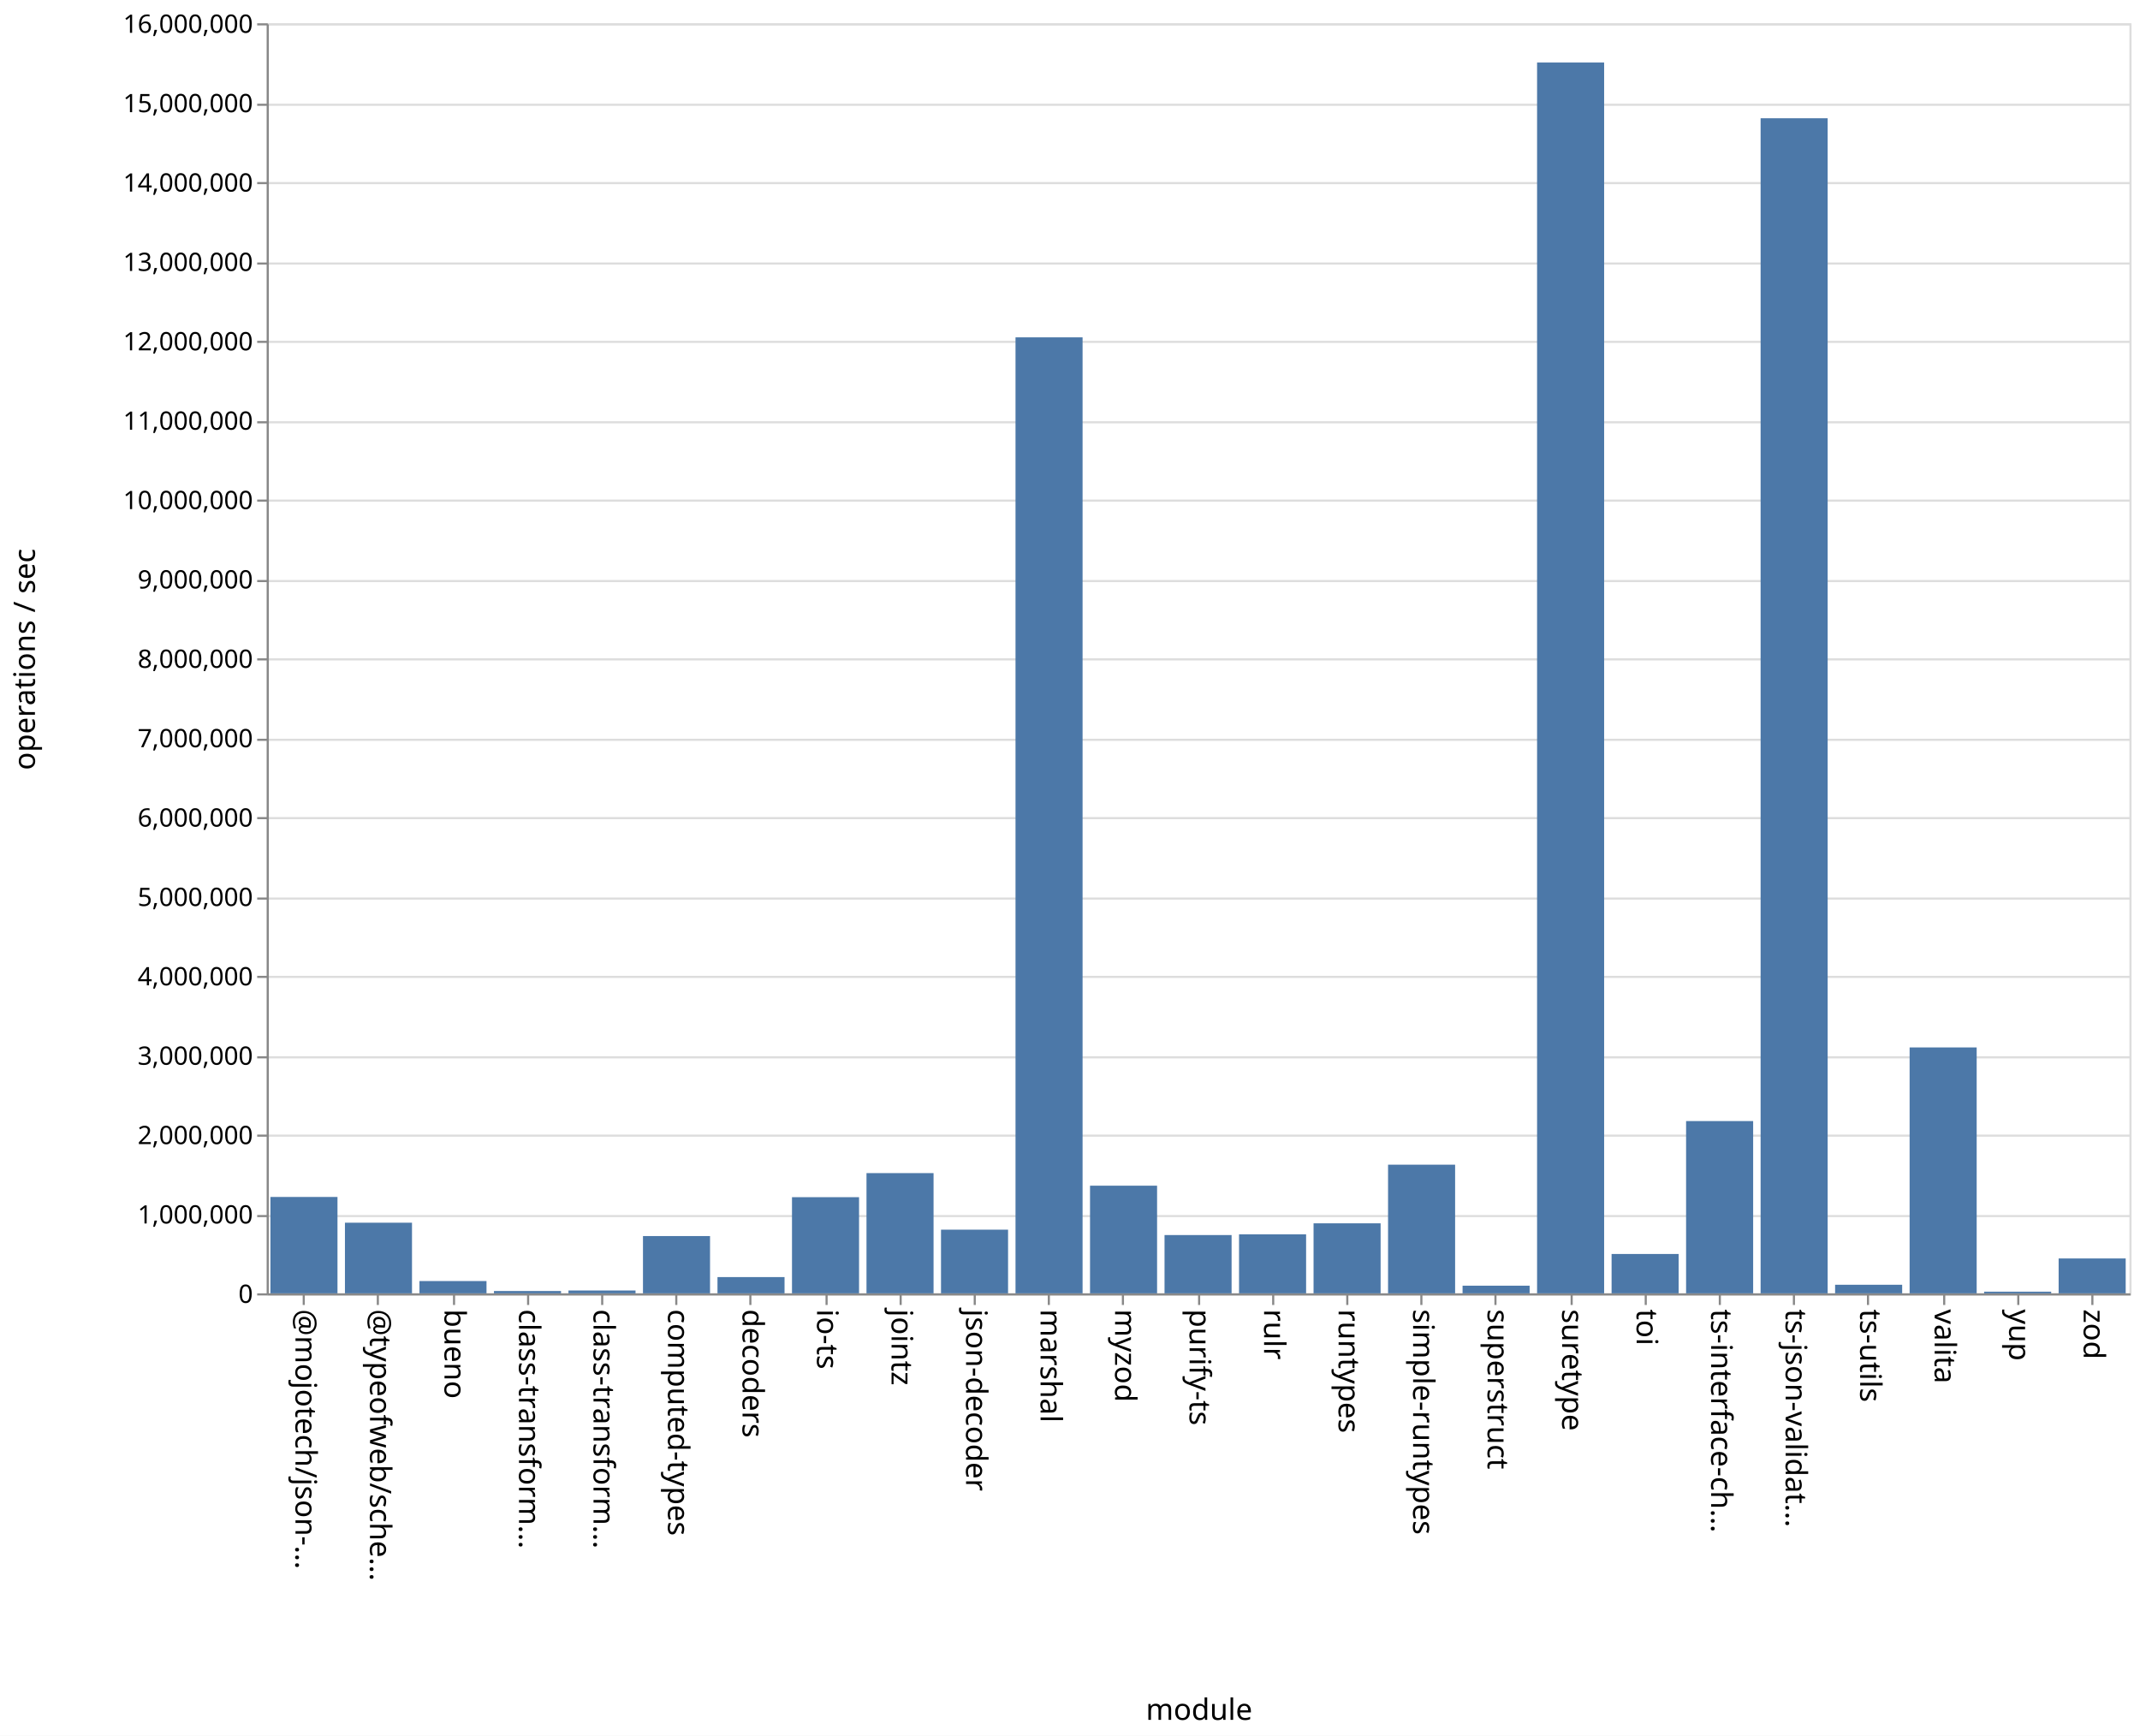
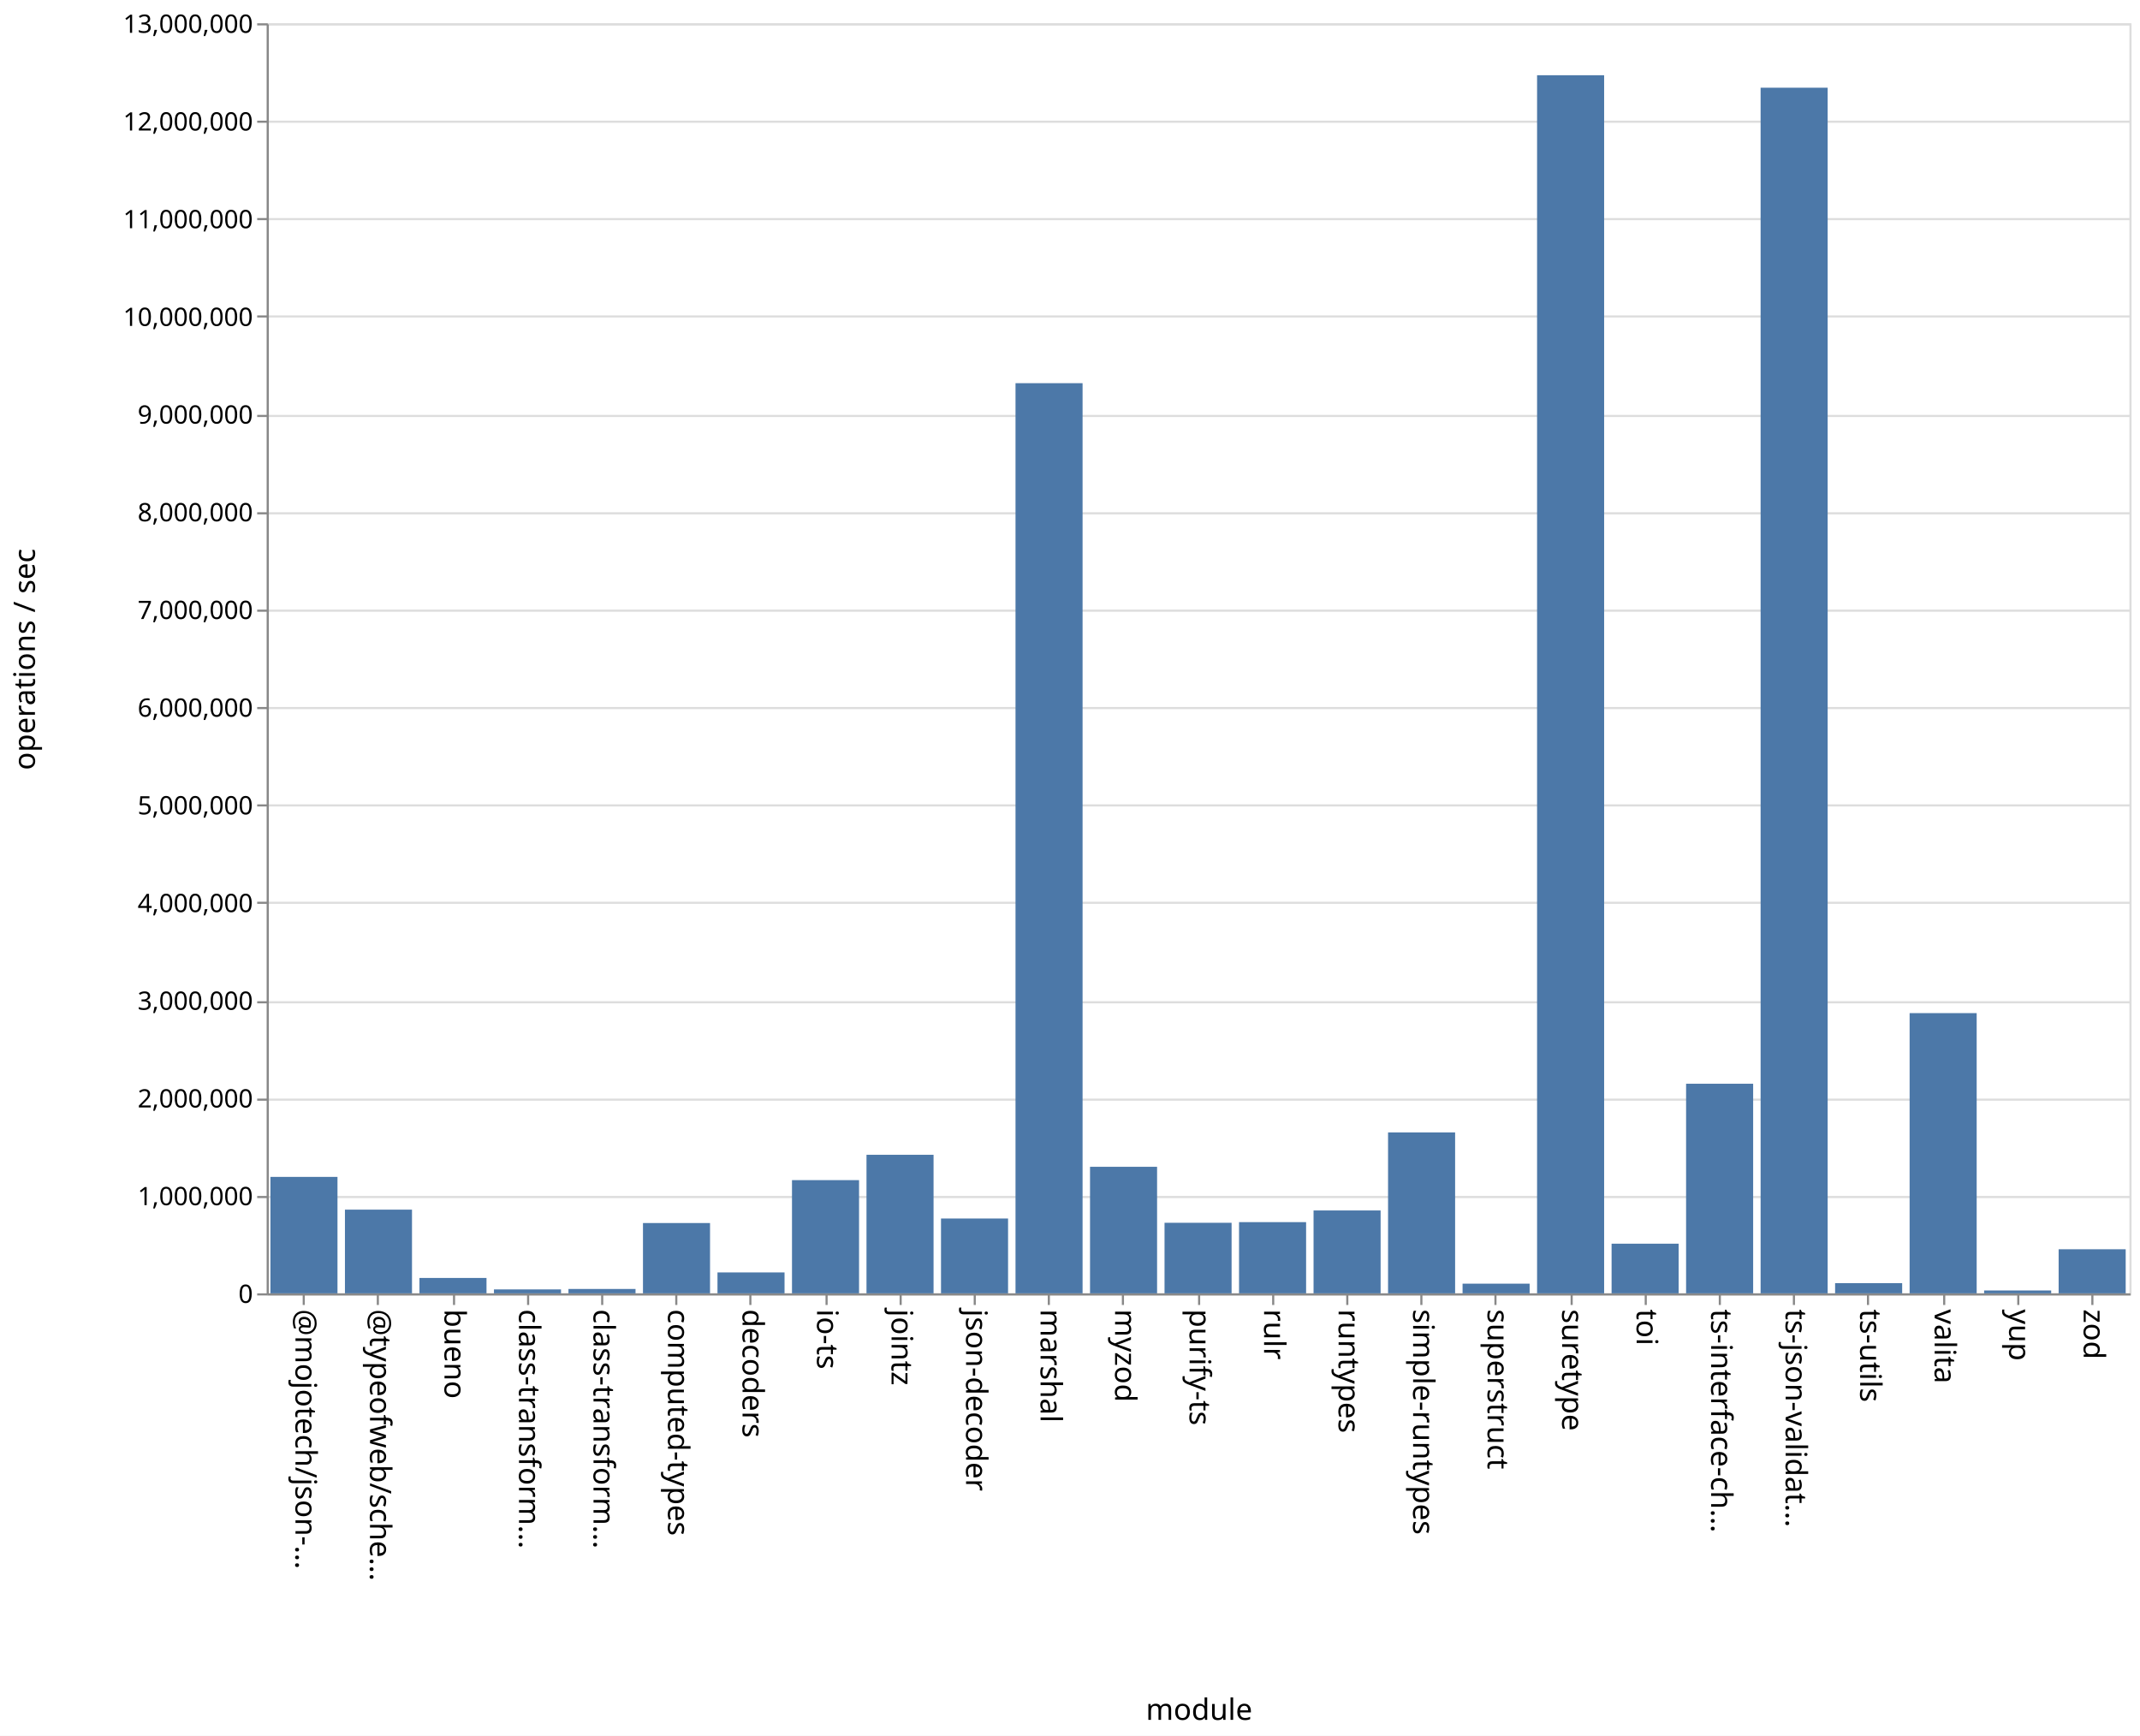
<svg xmlns="http://www.w3.org/2000/svg" class="marks" width="1011" height="820">
  <path fill="#fff" d="M0 0h1011v820H0z" />
  <g class="mark-group role-frame root" aria-roledescription="group mark container" fill="none" stroke-miterlimit="10">
    <path class="background" aria-hidden="true" d="M126.5 11.5h880v600h-880Z" stroke="#ddd" />
-     <g class="mark-group role-axis" aria-roledescription="axis" aria-label="Y-axis for a linear scale with values from 0 to 16,000,000">
+     <g class="mark-group role-axis" aria-roledescription="axis" aria-label="Y-axis for a linear scale with values from 0 to 13,000,000">
      <path class="background" aria-hidden="true" d="M126.5 11.5Z" pointer-events="none" />
      <g class="mark-rule role-axis-grid" pointer-events="none" stroke="#ddd">
-         <path d="M126.5 611.5h880M126.5 574.5h880M126.5 536.5h880M126.5 499.5h880M126.5 461.5h880M126.5 424.5h880M126.5 386.5h880M126.5 349.5h880M126.5 311.5h880M126.5 274.5h880M126.5 236.5h880M126.5 199.5h880M126.5 161.5h880M126.5 124.5h880M126.5 86.5h880M126.5 49.5h880M126.5 11.5h880" />
+         <path d="M126.5 611.5h880M126.5 565.5h880M126.5 519.5h880M126.5 473.5h880M126.5 426.5h880M126.5 380.5h880M126.5 334.5h880M126.5 288.5h880M126.5 242.5h880M126.5 196.5h880M126.5 149.5h880M126.5 103.5h880M126.5 57.5h880M126.5 11.5h880" />
      </g>
    </g>
    <g class="mark-group role-axis" aria-roledescription="axis" aria-label="X-axis titled 'module' for a discrete scale with 25 values: @mojotech/json-type-validation, @typeofweb/schema, bueno, class-transformer-validator-async, class-transformer-validator-sync, ending with zod">
      <path class="background" aria-hidden="true" d="M126.5 611.5Z" pointer-events="none" />
      <g class="mark-rule role-axis-tick" pointer-events="none" stroke="#888">
        <path d="M143.5 611.5v5M178.5 611.5v5M214.5 611.5v5M249.5 611.5v5M284.5 611.5v5M319.5 611.5v5M354.5 611.5v5M390.5 611.5v5M425.5 611.5v5M460.5 611.5v5M495.5 611.5v5M530.5 611.5v5M566.5 611.5v5M601.5 611.5v5M636.5 611.5v5M671.5 611.5v5M706.5 611.5v5M742.5 611.5v5M777.5 611.5v5M812.5 611.5v5M847.5 611.5v5M882.5 611.5v5M918.5 611.5v5M953.5 611.5v5M988.5 611.5v5" />
      </g>
      <g class="mark-text role-axis-label" pointer-events="none" font-family="sans-serif" font-size="14" fill="#000">
        <text transform="rotate(90 -239.45 379.05)">@mojotech/json-…</text>
        <text transform="rotate(90 -221.85 396.65)">@typeofweb/sche…</text>
        <text transform="rotate(90 -204.25 414.25)">bueno</text>
        <text transform="rotate(90 -186.65 431.85)">class-transform…</text>
        <text transform="rotate(90 -169.05 449.45)">class-transform…</text>
        <text transform="rotate(90 -151.45 467.05)">computed-types</text>
        <text transform="rotate(90 -133.85 484.65)">decoders</text>
        <text transform="rotate(90 -116.25 502.25)">io-ts</text>
        <text transform="rotate(90 -98.65 519.85)">jointz</text>
        <text transform="rotate(90 -81.05 537.45)">json-decoder</text>
        <text transform="rotate(90 -63.45 555.05)">marshal</text>
        <text transform="rotate(90 -45.85 572.65)">myzod</text>
        <text transform="rotate(90 -28.25 590.25)">purify-ts</text>
        <text transform="rotate(90 -10.65 607.85)">rulr</text>
        <text transform="rotate(90 6.95 625.45)">runtypes</text>
        <text transform="rotate(90 24.55 643.05)">simple-runtypes</text>
        <text transform="rotate(90 42.15 660.65)">superstruct</text>
        <text transform="rotate(90 59.75 678.25)">suretype</text>
        <text transform="rotate(90 77.35 695.85)">toi</text>
        <text transform="rotate(90 94.95 713.45)">ts-interface-ch…</text>
        <text transform="rotate(90 112.55 731.05)">ts-json-validat…</text>
        <text transform="rotate(90 130.15 748.65)">ts-utils</text>
        <text transform="rotate(90 147.75 766.25)">valita</text>
        <text transform="rotate(90 165.35 783.85)">yup</text>
        <text transform="rotate(90 182.95 801.45)">zod</text>
      </g>
      <path stroke="#888" d="M126.5 611.5h880" class="mark-rule role-axis-domain" pointer-events="none" />
      <text text-anchor="middle" transform="translate(566.5 812.5)" font-family="sans-serif" font-size="14" fill="#000" class="mark-text role-axis-title" pointer-events="none">module</text>
    </g>
-     <g class="mark-group role-axis" aria-roledescription="axis" aria-label="Y-axis titled 'operations / sec' for a linear scale with values from 0 to 16,000,000">
+     <g class="mark-group role-axis" aria-roledescription="axis" aria-label="Y-axis titled 'operations / sec' for a linear scale with values from 0 to 13,000,000">
      <path class="background" aria-hidden="true" d="M126.5 11.5Z" pointer-events="none" />
      <g class="mark-rule role-axis-tick" pointer-events="none" stroke="#888">
-         <path d="M126.5 611.5h-5M126.5 574.5h-5M126.5 536.5h-5M126.5 499.5h-5M126.5 461.5h-5M126.5 424.5h-5M126.5 386.5h-5M126.5 349.5h-5M126.5 311.5h-5M126.5 274.5h-5M126.5 236.5h-5M126.5 199.5h-5M126.5 161.5h-5M126.5 124.5h-5M126.5 86.5h-5M126.5 49.5h-5M126.5 11.5h-5" />
+         <path d="M126.5 611.5h-5M126.5 565.5h-5M126.5 519.5h-5M126.5 473.5h-5M126.5 426.5h-5M126.5 380.5h-5M126.5 334.5h-5M126.5 288.5h-5M126.5 242.5h-5M126.5 196.5h-5M126.5 149.5h-5M126.5 103.5h-5M126.5 57.5h-5M126.5 11.5h-5" />
      </g>
      <g class="mark-text role-axis-label" pointer-events="none" text-anchor="end" font-family="sans-serif" font-size="12" fill="#000">
        <text transform="translate(119.5 615.5)">0</text>
-         <text transform="translate(119.5 578)">1,000,000</text>
-         <text transform="translate(119.5 540.5)">2,000,000</text>
-         <text transform="translate(119.5 503)">3,000,000</text>
-         <text transform="translate(119.5 465.5)">4,000,000</text>
-         <text transform="translate(119.5 428)">5,000,000</text>
-         <text transform="translate(119.5 390.5)">6,000,000</text>
-         <text transform="translate(119.5 353)">7,000,000</text>
-         <text transform="translate(119.5 315.5)">8,000,000</text>
-         <text transform="translate(119.5 278)">9,000,000</text>
-         <text transform="translate(119.5 240.5)">10,000,000</text>
-         <text transform="translate(119.5 203)">11,000,000</text>
-         <text transform="translate(119.5 165.5)">12,000,000</text>
-         <text transform="translate(119.5 128)">13,000,000</text>
-         <text transform="translate(119.5 90.5)">14,000,000</text>
-         <text transform="translate(119.5 53)">15,000,000</text>
-         <text transform="translate(119.5 15.5)">16,000,000</text>
+         <text transform="translate(119.5 569.346)">1,000,000</text>
+         <text transform="translate(119.5 523.192)">2,000,000</text>
+         <text transform="translate(119.5 477.038)">3,000,000</text>
+         <text transform="translate(119.5 430.885)">4,000,000</text>
+         <text transform="translate(119.5 384.73)">5,000,000</text>
+         <text transform="translate(119.5 338.577)">6,000,000</text>
+         <text transform="translate(119.5 292.423)">7,000,000</text>
+         <text transform="translate(119.5 246.27)">8,000,000</text>
+         <text transform="translate(119.5 200.115)">9,000,000</text>
+         <text transform="translate(119.5 153.962)">10,000,000</text>
+         <text transform="translate(119.5 107.808)">11,000,000</text>
+         <text transform="translate(119.5 61.654)">12,000,000</text>
+         <text transform="translate(119.5 15.5)">13,000,000</text>
      </g>
      <path stroke="#888" d="M126.5 611.5v-600" class="mark-rule role-axis-domain" pointer-events="none" />
      <text text-anchor="middle" transform="rotate(-90 164 147.5)" font-family="sans-serif" font-size="14" fill="#000" class="mark-text role-axis-title" pointer-events="none">operations / sec</text>
    </g>
    <g class="mark-rect role-mark marks" aria-roledescription="rect mark container" fill="#4c78a8">
-       <path d="M198.16 605.194h31.68V611h-31.68ZM233.36 609.902h31.68V611h-31.68ZM268.56 609.654h31.68V611h-31.68ZM303.76 583.938h31.68V611h-31.68ZM338.96 603.321h31.68V611h-31.68ZM374.16 565.572h31.68V611h-31.68ZM409.36 554.202h31.68V611h-31.68ZM444.56 580.917h31.68V611h-31.68ZM479.76 159.37h31.68V611h-31.68ZM127.76 565.47h31.68V611h-31.68ZM514.96 560.143h31.68V611h-31.68ZM550.16 583.467h31.68V611h-31.68ZM585.36 583.119h31.68V611h-31.68ZM620.56 577.924h31.68V611h-31.68ZM655.76 550.222h31.68V611h-31.68ZM690.96 607.383h31.68V611h-31.68ZM726.16 29.535h31.68V611h-31.68ZM761.36 592.406h31.68V611h-31.68ZM796.56 529.615h31.68V611h-31.68ZM831.76 55.867h31.68V611h-31.68ZM866.96 606.944h31.68V611h-31.68ZM162.96 577.634h31.68V611h-31.68ZM902.16 494.826h31.68V611h-31.68ZM937.36 610.215h31.68V611h-31.68ZM972.56 594.521h31.68V611h-31.68Z" />
+       <path d="M198.16 603.732h31.68V611h-31.68ZM233.36 609.141h31.68V611h-31.68ZM268.56 608.935h31.68V611h-31.68ZM303.76 577.79h31.68V611h-31.68ZM338.96 601.12h31.68V611h-31.68ZM374.16 557.517h31.68V611h-31.68ZM409.36 545.546h31.68V611h-31.68ZM444.56 575.648h31.68V611h-31.68ZM479.76 181.024h31.68V611h-31.68ZM127.76 555.99h31.68V611h-31.68ZM514.96 551.22h31.68V611h-31.68ZM550.16 577.67h31.68V611h-31.68ZM585.36 577.36h31.68V611h-31.68ZM620.56 571.848h31.68V611h-31.68ZM655.76 534.975h31.68V611h-31.68ZM690.96 606.43h31.68V611h-31.68ZM726.16 35.543h31.68V611h-31.68ZM761.36 587.544h31.68V611h-31.68ZM796.56 511.98h31.68V611h-31.68ZM831.76 41.435h31.68V611h-31.68ZM866.96 606.182h31.68V611h-31.68ZM162.96 571.461h31.68V611h-31.68ZM902.16 478.622h31.68V611h-31.68ZM937.36 609.646h31.68V611h-31.68ZM972.56 590.178h31.68V611h-31.68Z" />
    </g>
  </g>
</svg>
